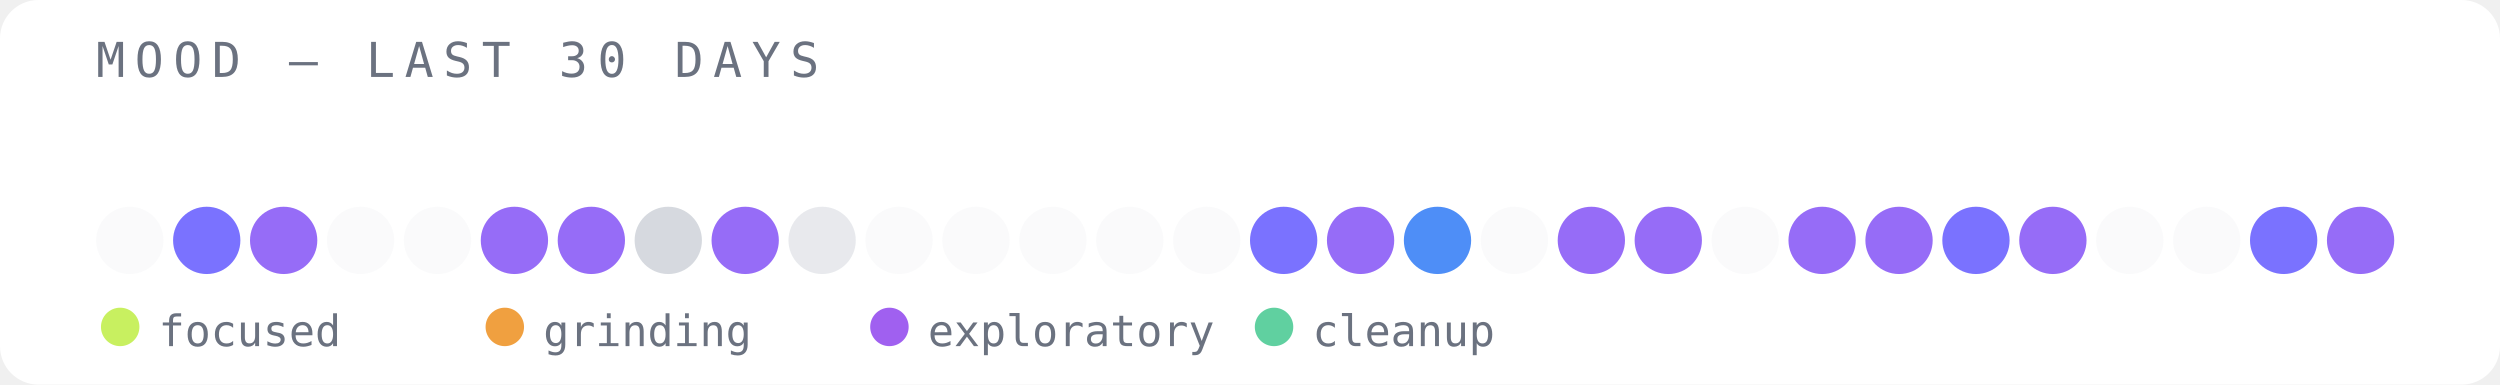
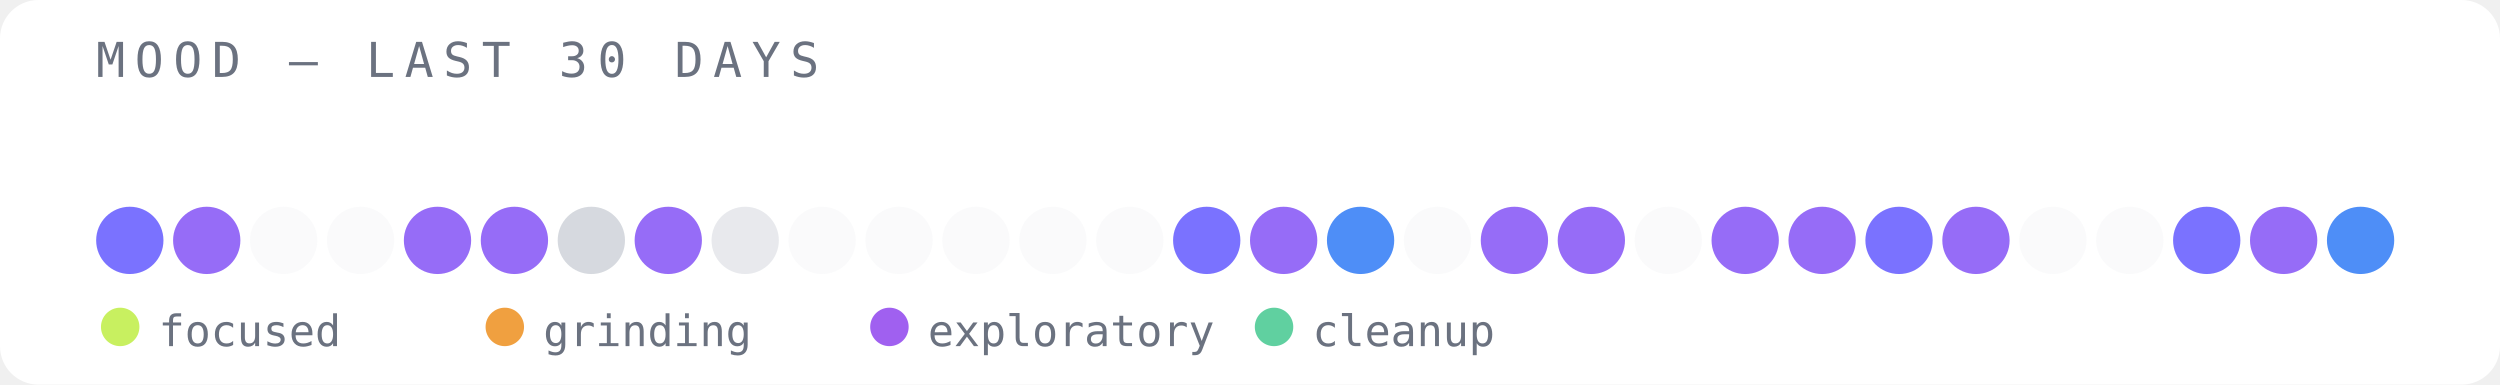
<svg xmlns="http://www.w3.org/2000/svg" width="520" height="80" viewBox="0 0 520 80">
  <rect width="520" height="80" fill="#ffffff" rx="8" />
  <text x="20" y="16" font-family="monospace" font-size="10" fill="#6b7280" letter-spacing="2">MOOD — LAST 30 DAYS</text>
-   <circle cx="27" cy="50" r="7" fill="#e5e7eb" opacity="0.2" />
-   <circle cx="43" cy="50" r="7" fill="#6c63ff" opacity="0.9" />
-   <circle cx="59" cy="50" r="7" fill="#8b5cf6" opacity="0.9" />
+   <circle cx="27" cy="50" r="7" fill="#6c63ff" opacity="0.9" />
+   <circle cx="43" cy="50" r="7" fill="#8b5cf6" opacity="0.9" />
+   <circle cx="59" cy="50" r="7" fill="#e5e7eb" opacity="0.2" />
  <circle cx="75" cy="50" r="7" fill="#e5e7eb" opacity="0.2" />
-   <circle cx="91" cy="50" r="7" fill="#e5e7eb" opacity="0.2" />
+   <circle cx="91" cy="50" r="7" fill="#8b5cf6" opacity="0.9" />
  <circle cx="107" cy="50" r="7" fill="#8b5cf6" opacity="0.9" />
-   <circle cx="123" cy="50" r="7" fill="#8b5cf6" opacity="0.9" />
-   <circle cx="139" cy="50" r="7" fill="#d1d5db" opacity="0.9" />
-   <circle cx="155" cy="50" r="7" fill="#8b5cf6" opacity="0.9" />
-   <circle cx="171" cy="50" r="7" fill="#e5e7eb" opacity="0.9" />
+   <circle cx="123" cy="50" r="7" fill="#d1d5db" opacity="0.9" />
+   <circle cx="139" cy="50" r="7" fill="#8b5cf6" opacity="0.9" />
+   <circle cx="155" cy="50" r="7" fill="#e5e7eb" opacity="0.9" />
+   <circle cx="171" cy="50" r="7" fill="#e5e7eb" opacity="0.2" />
  <circle cx="187" cy="50" r="7" fill="#e5e7eb" opacity="0.2" />
  <circle cx="203" cy="50" r="7" fill="#e5e7eb" opacity="0.2" />
  <circle cx="219" cy="50" r="7" fill="#e5e7eb" opacity="0.2" />
  <circle cx="235" cy="50" r="7" fill="#e5e7eb" opacity="0.2" />
-   <circle cx="251" cy="50" r="7" fill="#e5e7eb" opacity="0.2" />
-   <circle cx="267" cy="50" r="7" fill="#6c63ff" opacity="0.9" />
-   <circle cx="283" cy="50" r="7" fill="#8b5cf6" opacity="0.9" />
-   <circle cx="299" cy="50" r="7" fill="#3b82f6" opacity="0.9" />
-   <circle cx="315" cy="50" r="7" fill="#e5e7eb" opacity="0.2" />
+   <circle cx="251" cy="50" r="7" fill="#6c63ff" opacity="0.9" />
+   <circle cx="267" cy="50" r="7" fill="#8b5cf6" opacity="0.9" />
+   <circle cx="283" cy="50" r="7" fill="#3b82f6" opacity="0.9" />
+   <circle cx="299" cy="50" r="7" fill="#e5e7eb" opacity="0.2" />
+   <circle cx="315" cy="50" r="7" fill="#8b5cf6" opacity="0.9" />
  <circle cx="331" cy="50" r="7" fill="#8b5cf6" opacity="0.9" />
-   <circle cx="347" cy="50" r="7" fill="#8b5cf6" opacity="0.9" />
-   <circle cx="363" cy="50" r="7" fill="#e5e7eb" opacity="0.2" />
+   <circle cx="347" cy="50" r="7" fill="#e5e7eb" opacity="0.2" />
+   <circle cx="363" cy="50" r="7" fill="#8b5cf6" opacity="0.9" />
  <circle cx="379" cy="50" r="7" fill="#8b5cf6" opacity="0.9" />
-   <circle cx="395" cy="50" r="7" fill="#8b5cf6" opacity="0.9" />
-   <circle cx="411" cy="50" r="7" fill="#6c63ff" opacity="0.9" />
-   <circle cx="427" cy="50" r="7" fill="#8b5cf6" opacity="0.9" />
+   <circle cx="395" cy="50" r="7" fill="#6c63ff" opacity="0.9" />
+   <circle cx="411" cy="50" r="7" fill="#8b5cf6" opacity="0.9" />
+   <circle cx="427" cy="50" r="7" fill="#e5e7eb" opacity="0.2" />
  <circle cx="443" cy="50" r="7" fill="#e5e7eb" opacity="0.2" />
-   <circle cx="459" cy="50" r="7" fill="#e5e7eb" opacity="0.2" />
-   <circle cx="475" cy="50" r="7" fill="#6c63ff" opacity="0.9" />
-   <circle cx="491" cy="50" r="7" fill="#8b5cf6" opacity="0.9" />
+   <circle cx="459" cy="50" r="7" fill="#6c63ff" opacity="0.9" />
+   <circle cx="475" cy="50" r="7" fill="#8b5cf6" opacity="0.9" />
+   <circle cx="491" cy="50" r="7" fill="#3b82f6" opacity="0.9" />
  <circle cx="25" cy="68" r="4" fill="#c8f060" />
  <text x="33" y="72" font-family="monospace" font-size="9" fill="#6b7280">focused</text>
  <circle cx="105" cy="68" r="4" fill="#f0a040" />
  <text x="113" y="72" font-family="monospace" font-size="9" fill="#6b7280">grinding</text>
  <circle cx="185" cy="68" r="4" fill="#a060f0" />
  <text x="193" y="72" font-family="monospace" font-size="9" fill="#6b7280">exploratory</text>
  <circle cx="265" cy="68" r="4" fill="#60d0a0" />
  <text x="273" y="72" font-family="monospace" font-size="9" fill="#6b7280">cleanup</text>
</svg>
